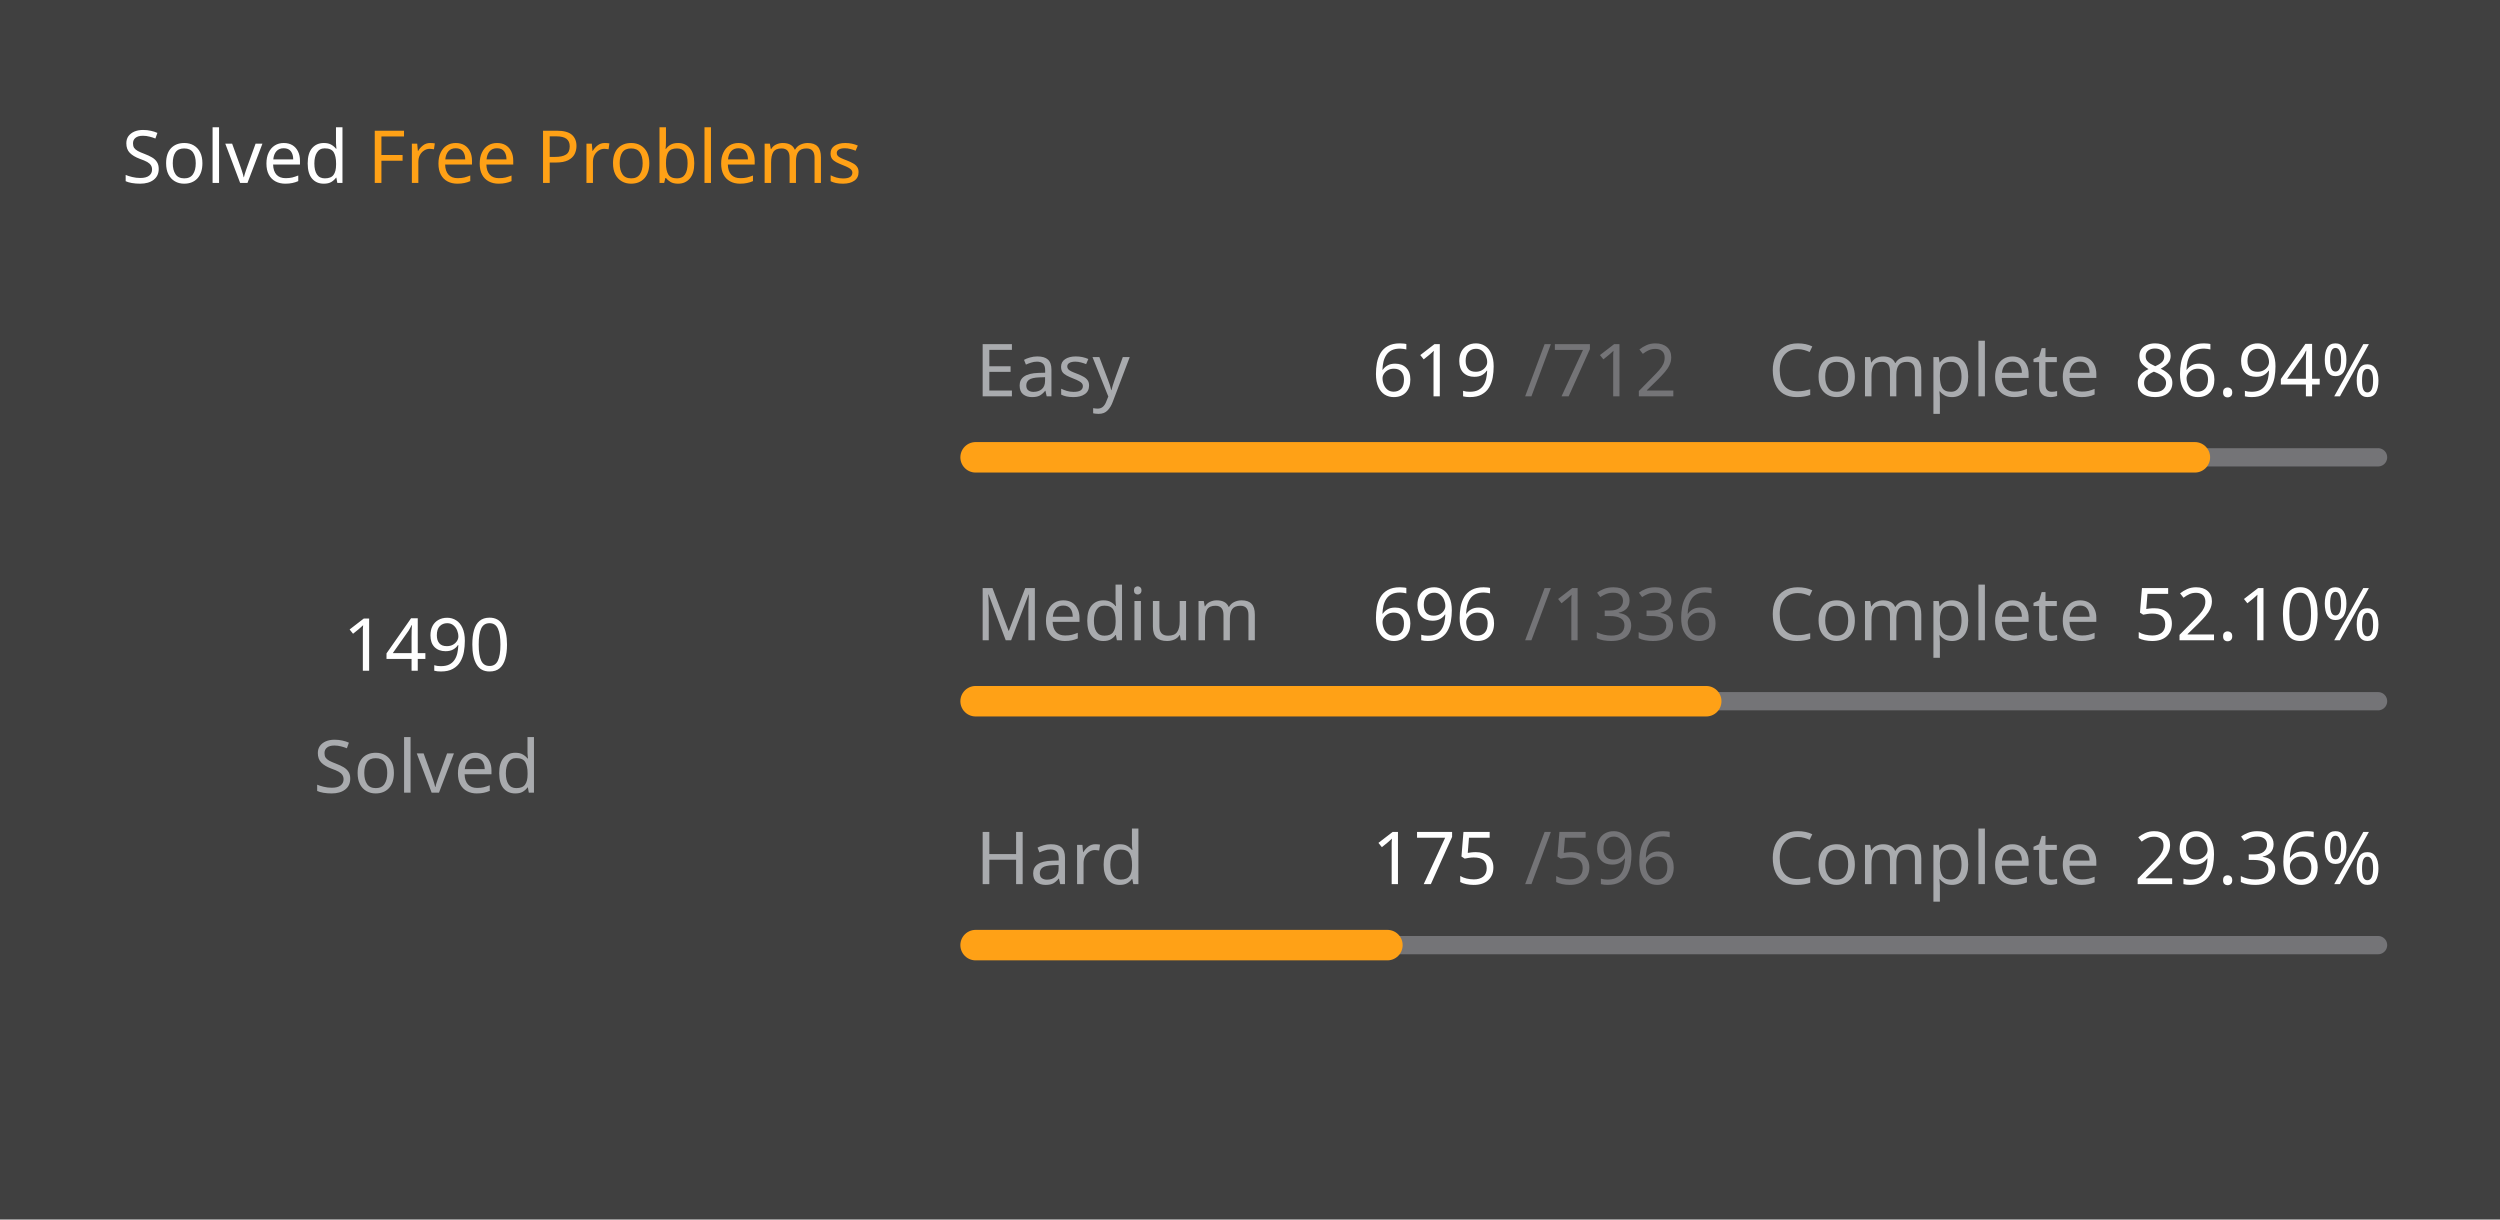
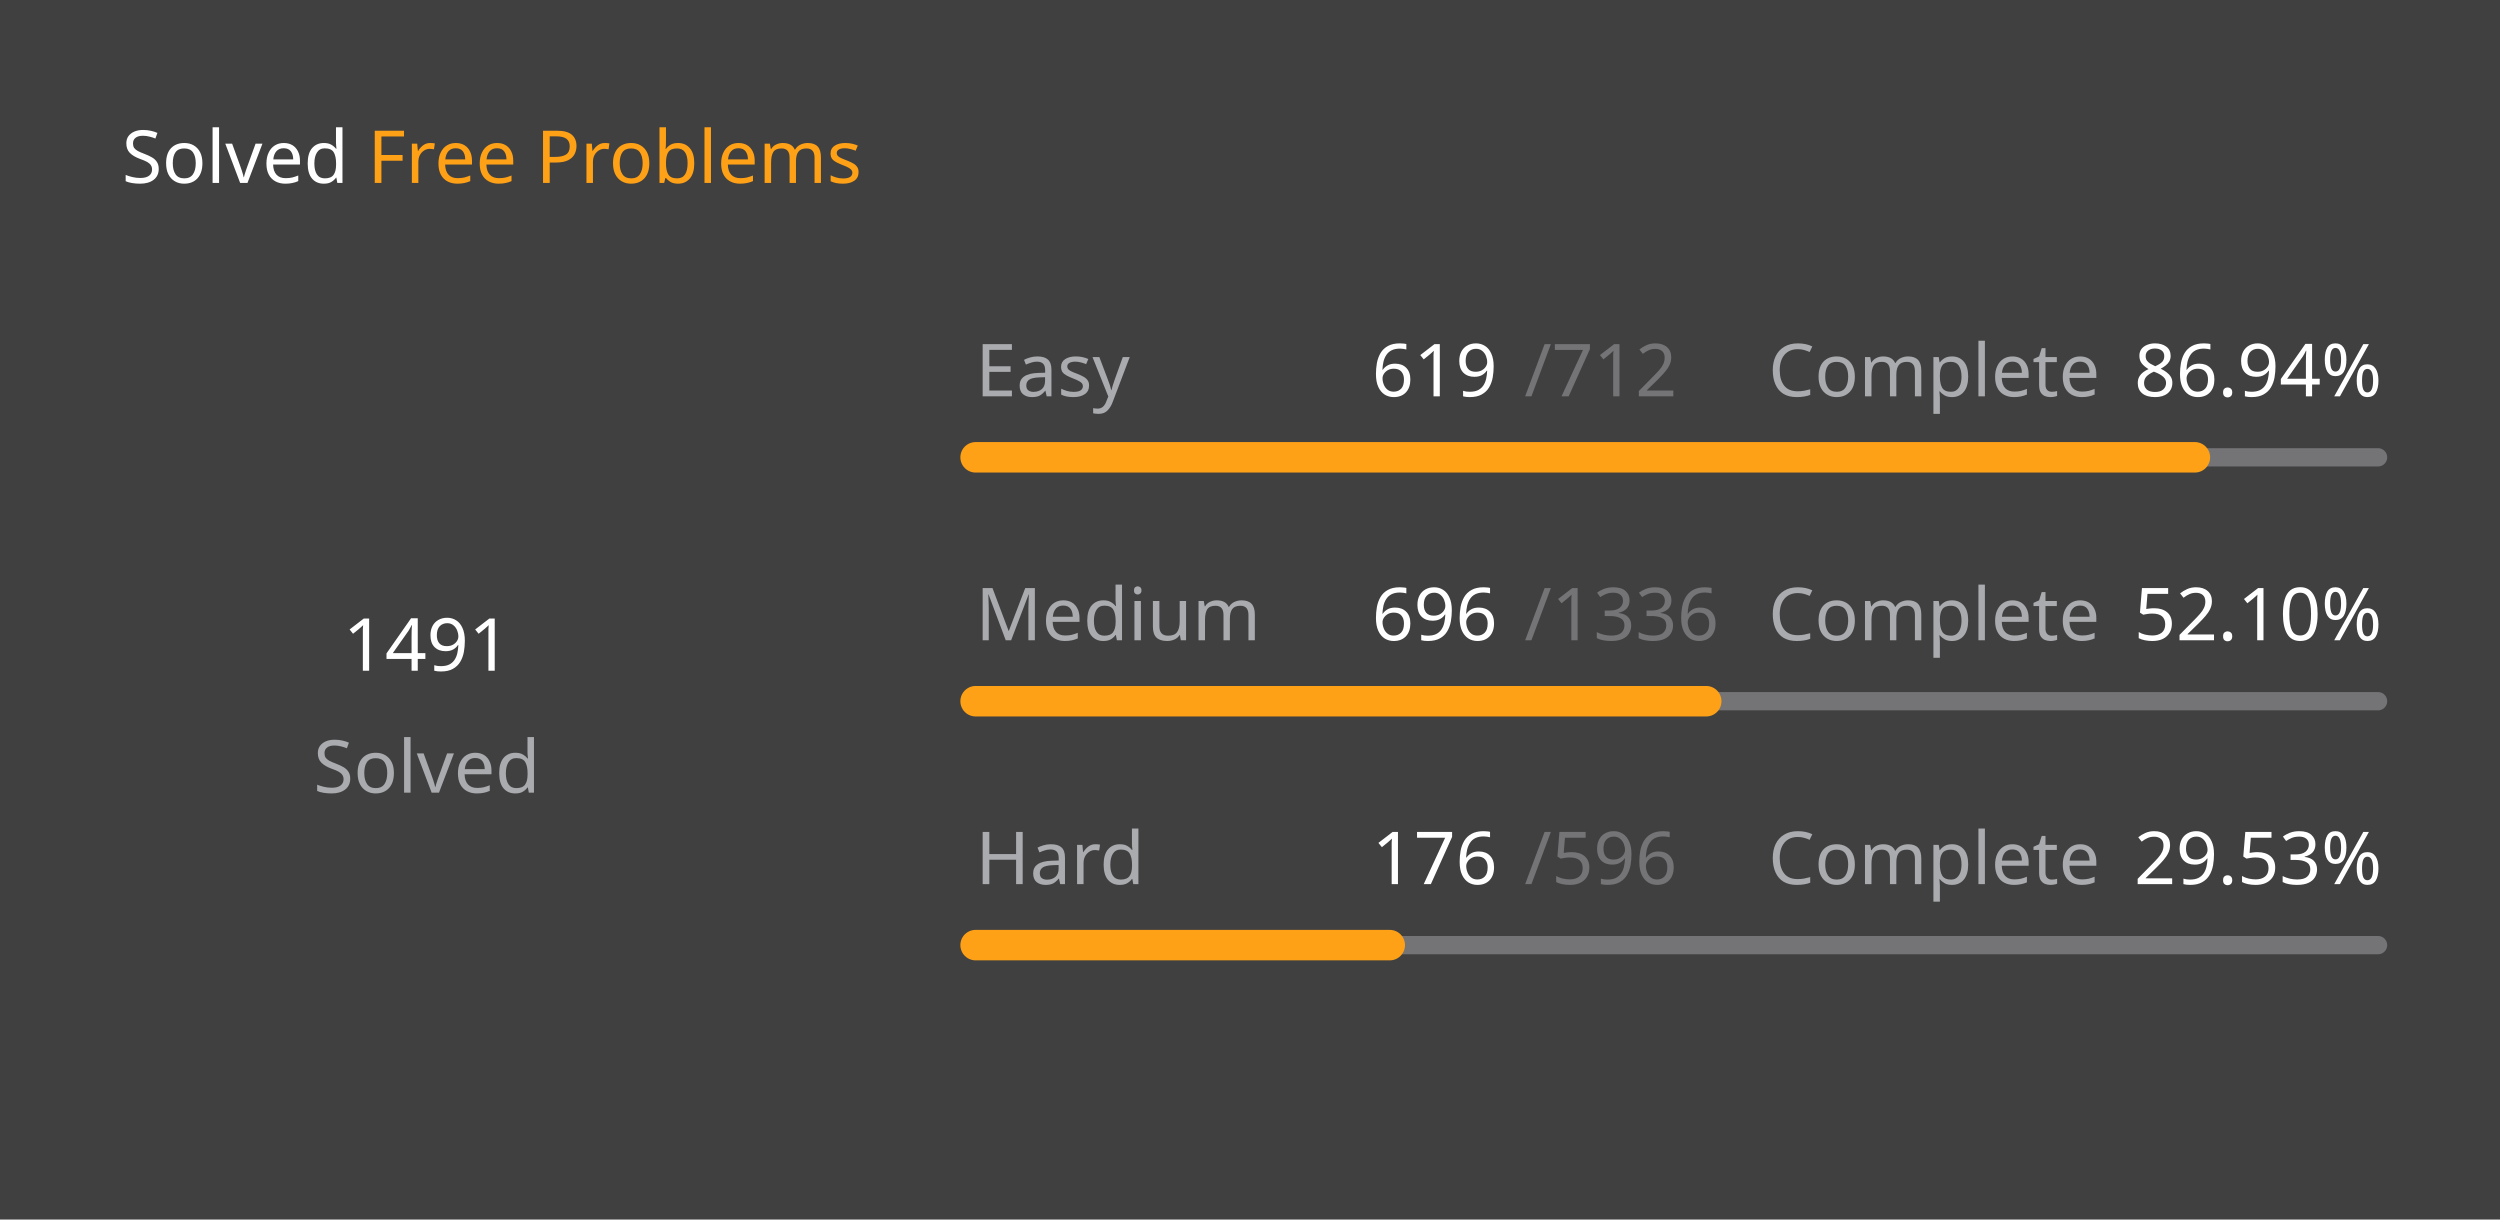
<svg xmlns="http://www.w3.org/2000/svg" version="1.1" height="200" width="410" viewBox="0 0 410 200">
  <style>*{font-family: "Segoe UI", Tahoma, Geneva, Verdana, sans-serif;}</style>
  <style>.title{font-weight: 500;font-size: 1rem;}</style>
  <style>.rotate-90{transform: rotate(-90deg);transform-origin: center;transform-box: fill-box;}</style>
  <style>.state{font-size: .75rem;}</style>
  <style>.light{color: #ffffff;fill: #ffffff;}</style>
  <style>.light-gray{color: #eff2f699;fill: #eff2f699;}</style>
  <style>.dark-gray{color: #ebebf54d;fill: #ebebf54d;}</style>
  <style>.gray{color: #747474;fill: #747474;}</style>
  <style>.orange{color: #ffa116;fill: #ffa116;}</style>
  <style>.background{color: #404040;fill: #404040;}</style>
  <rect fill="#404040" x="0" y="0" width="410" height="200" rx="0.5rem" />
  <g text-anchor="start" text-decoration="1" class="title">
    <text x="20" y="30">
      <tspan class="light">Solved</tspan>
      <tspan class="orange">Free Problems</tspan>
    </text>
  </g>
  <g class="rotate-90">
    <circle fill="none" cx="70" cy="110" r="46" stroke="#747474" stroke-width="3" stroke-linecap="round" />
-     <circle fill="none" cx="70" cy="110" r="46" stroke="#ffa116" stroke-width="5" stroke-linecap="round" stroke-dasharray="162.878 126.148" stroke-dashoffset="0" data-difficult="ALL" />
+     <circle fill="none" cx="70" cy="110" r="46" stroke="#ffa116" stroke-width="5" stroke-linecap="round" stroke-dasharray="162.987 126.039" stroke-dashoffset="0" data-difficult="ALL" />
  </g>
  <g class="state">
    <g text-anchor="middle">
-       <text x="70" y="110" class="light" font-size="1.2rem">1490</text>
+       <text x="70" y="110" class="light" font-size="1.2rem">1491</text>
      <text x="70" y="130" class="light-gray">Solved</text>
    </g>
    <g>
      <text x="160" y="65" class="light-gray">Easy</text>
      <text x="225" y="65" class="light">619</text>
      <text x="250" y="65" class="dark-gray">/712</text>
      <text x="290" y="65" class="light-gray">Complete</text>
      <text x="350" y="65" class="light">86.94%</text>
      <path d="M 160 75 L 390 75" stroke-linecap="round" stroke-linejoin="round" stroke="#ebebf54d" stroke-width="3" />
      <path d="M 160 75 L 359.958 75" stroke-linecap="round" stroke-linejoin="round" stroke="#ffa116" stroke-width="5" />
    </g>
    <g>
      <text x="160" y="105" class="light-gray">Medium</text>
      <text x="225" y="105" class="light">696</text>
      <text x="250" y="105" class="dark-gray">/1336</text>
      <text x="290" y="105" class="light-gray">Complete</text>
      <text x="350" y="105" class="light">52.10%</text>
      <path d="M 160 115 L 390 115" stroke-linecap="round" stroke-linejoin="round" stroke="#ebebf54d" stroke-width="3" />
      <path d="M 160 115 L 279.82 115" stroke-linecap="round" stroke-linejoin="round" stroke="#ffa116" stroke-width="5" />
    </g>
    <g>
      <text x="160" y="145" class="light-gray">Hard</text>
-       <text x="225" y="145" class="light">175</text>
+       <text x="225" y="145" class="light">176</text>
      <text x="250" y="145" class="dark-gray">/596</text>
      <text x="290" y="145" class="light-gray">Complete</text>
-       <text x="350" y="145" class="light">29.36%</text>
+       <text x="350" y="145" class="light">29.53%</text>
      <path d="M 160 155 L 390 155" stroke-linecap="round" stroke-linejoin="round" stroke="#ebebf54d" stroke-width="3" />
-       <path d="M 160 155 L 227.534 155" stroke-linecap="round" stroke-linejoin="round" stroke="#ffa116" stroke-width="5" />
+       <path d="M 160 155 L 227.919 155" stroke-linecap="round" stroke-linejoin="round" stroke="#ffa116" stroke-width="5" />
    </g>
  </g>
</svg>
